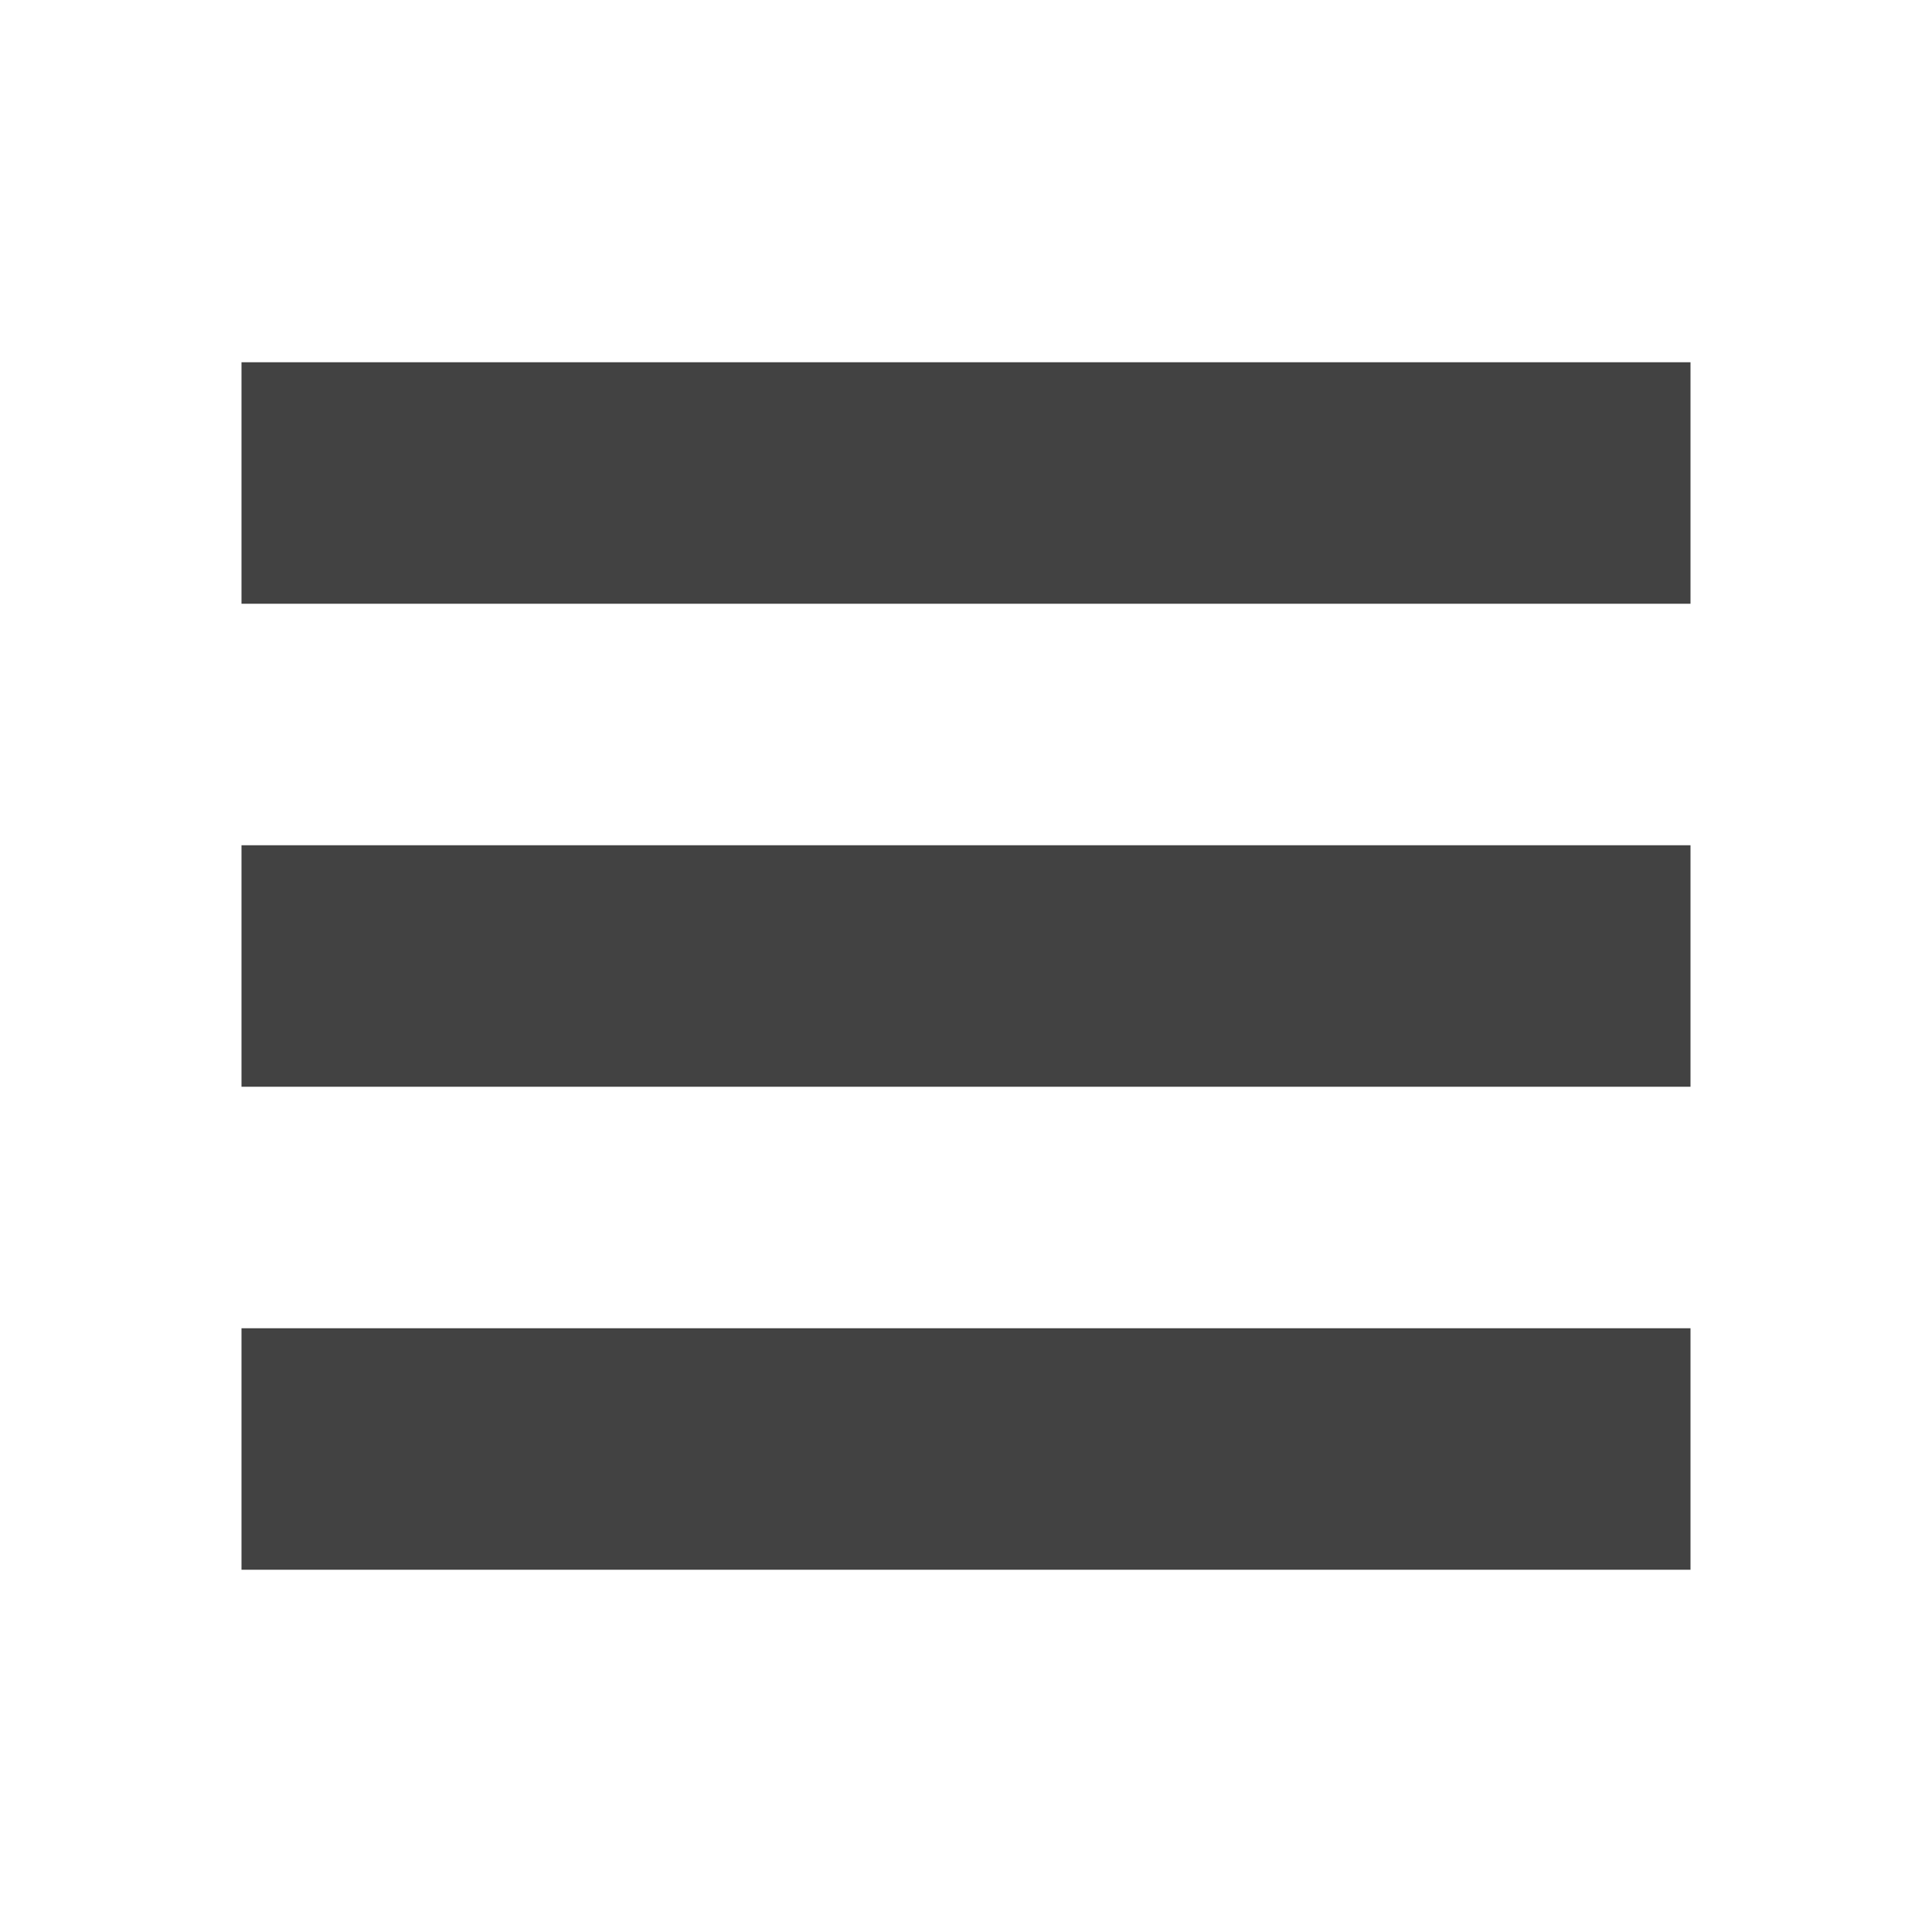
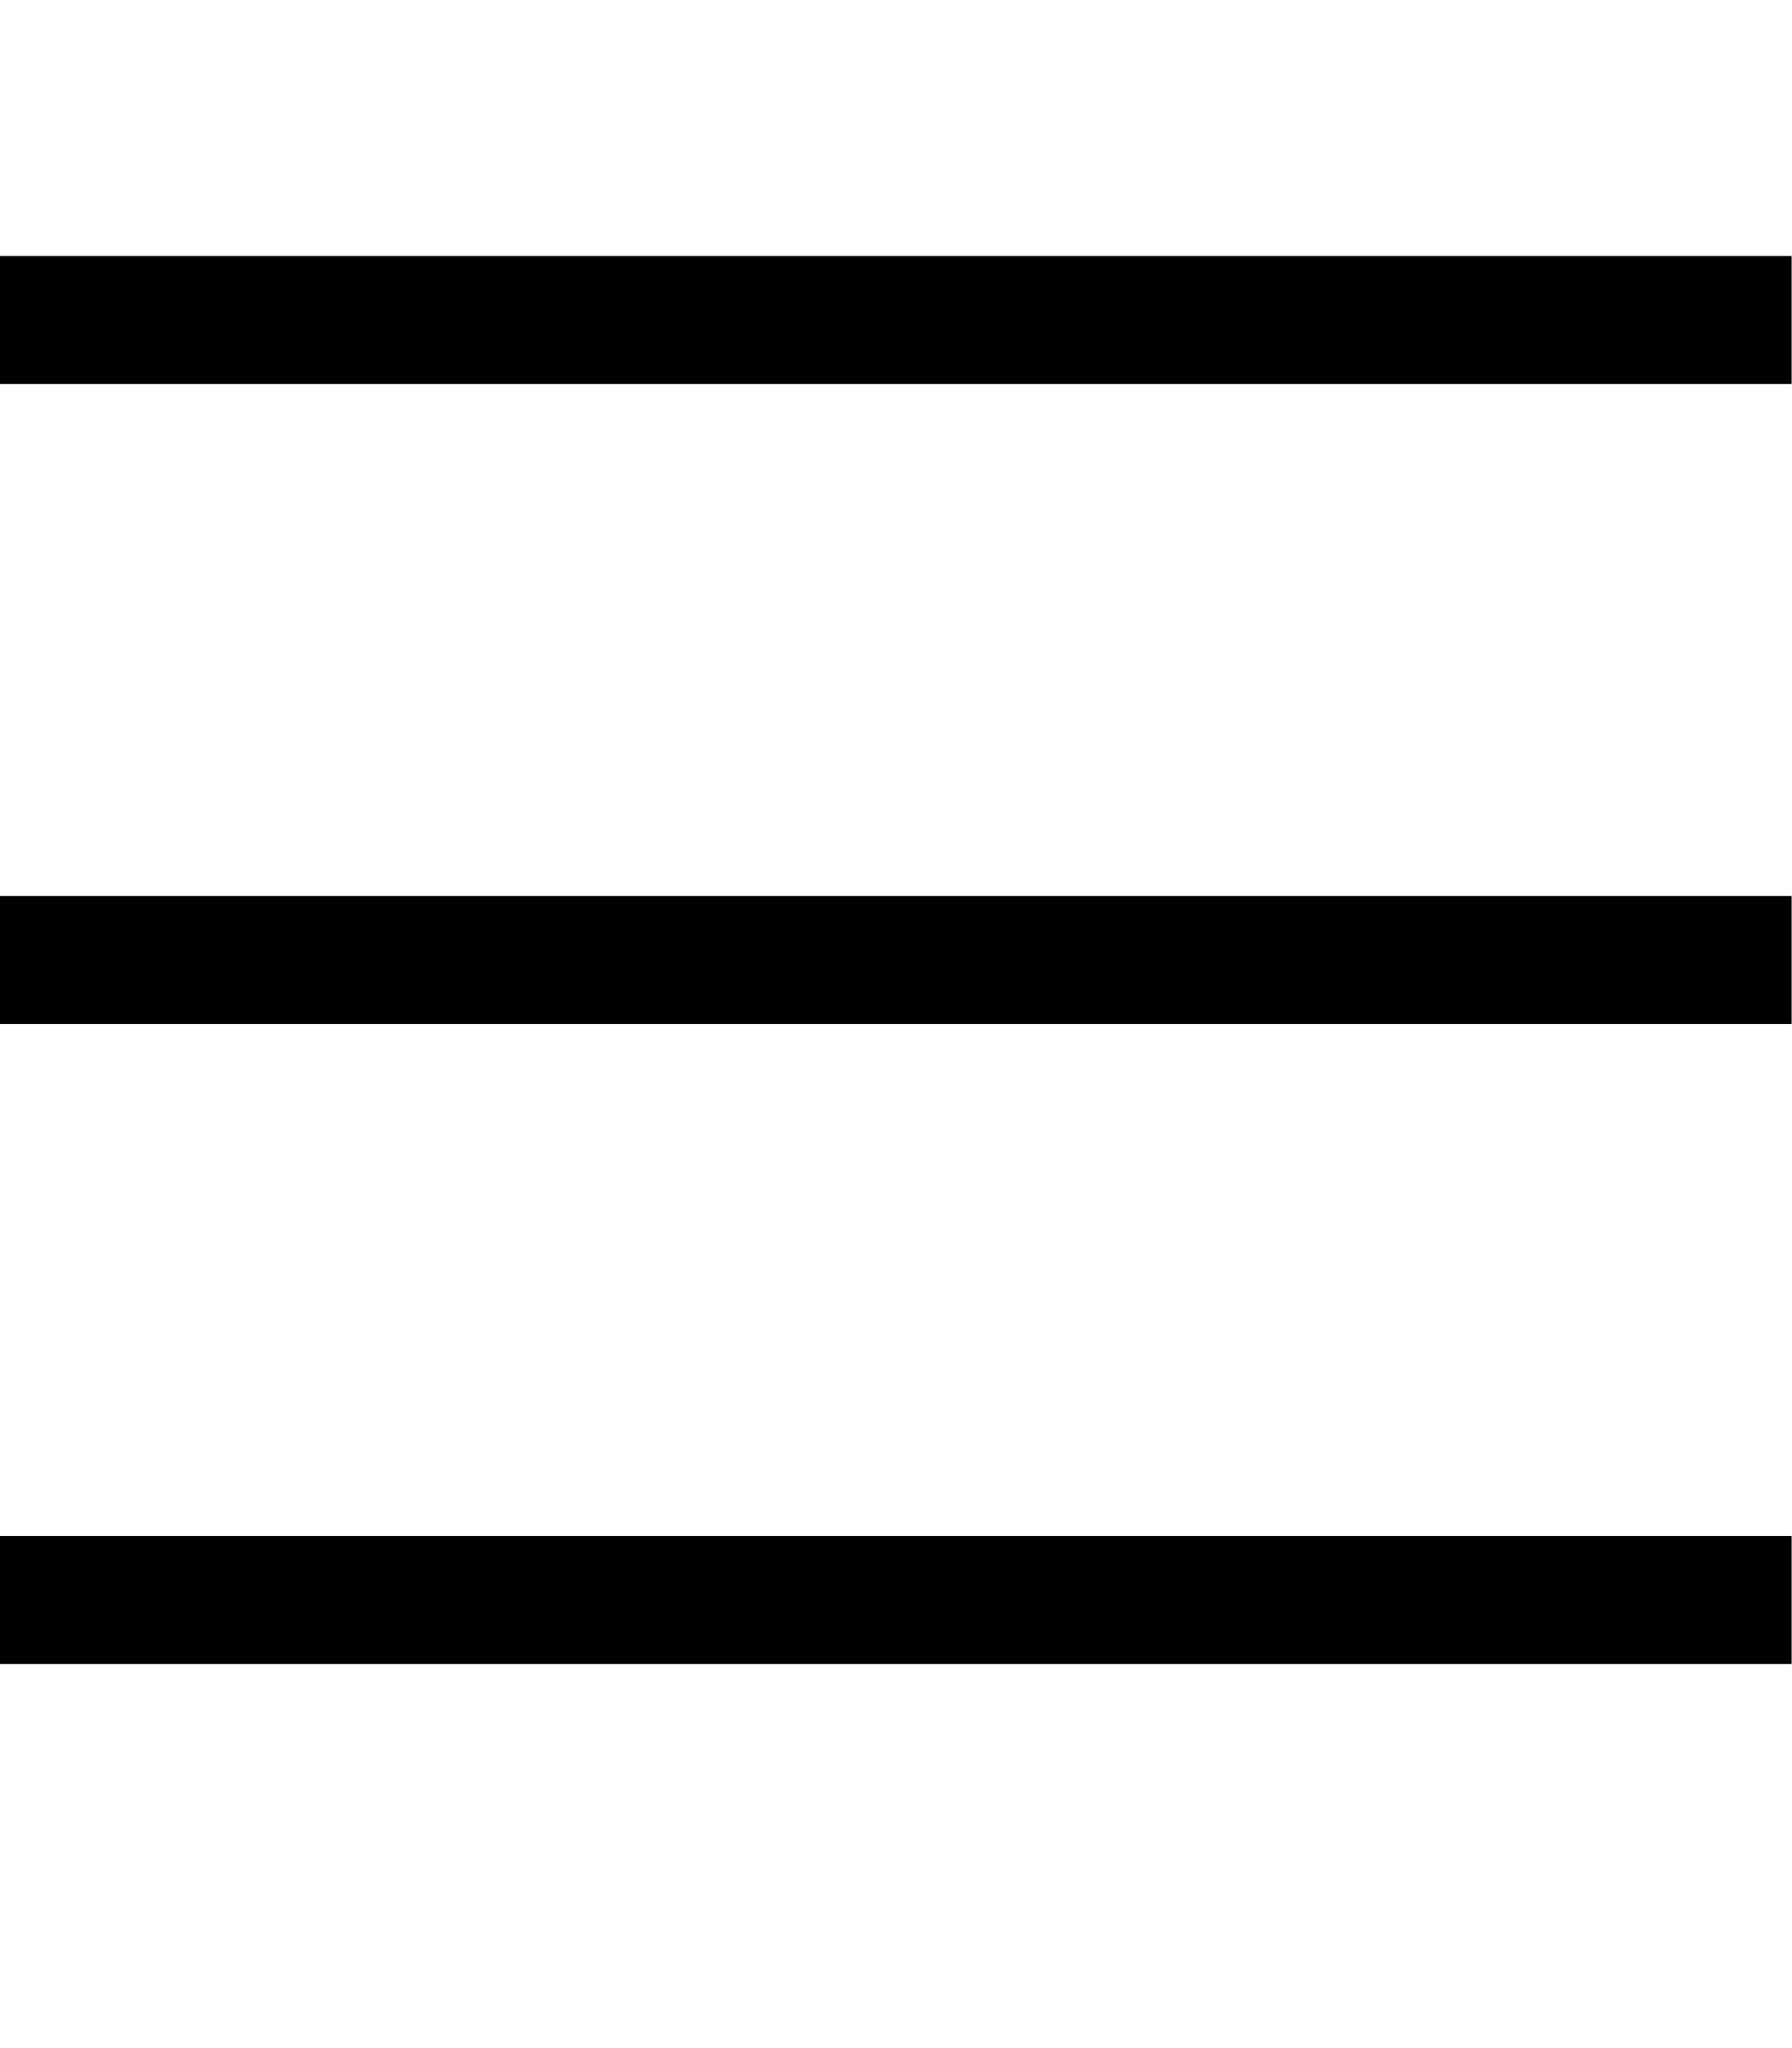
- <svg xmlns="http://www.w3.org/2000/svg" width="16" height="16" viewBox="0 0 16 16" fill="none">
-   <path fill-rule="evenodd" clip-rule="evenodd" d="M14 5H2V3H14V5ZM14 9H2V7H14V9ZM2 13H14V11H2V13Z" fill="#424242" />
+ <svg xmlns="http://www.w3.org/2000/svg" viewBox="0 0 448 512">
+   <path d="M0 64H448V96H0V64zM0 224H448v32H0V224zM448 384v32H0V384H448z" />
</svg>
